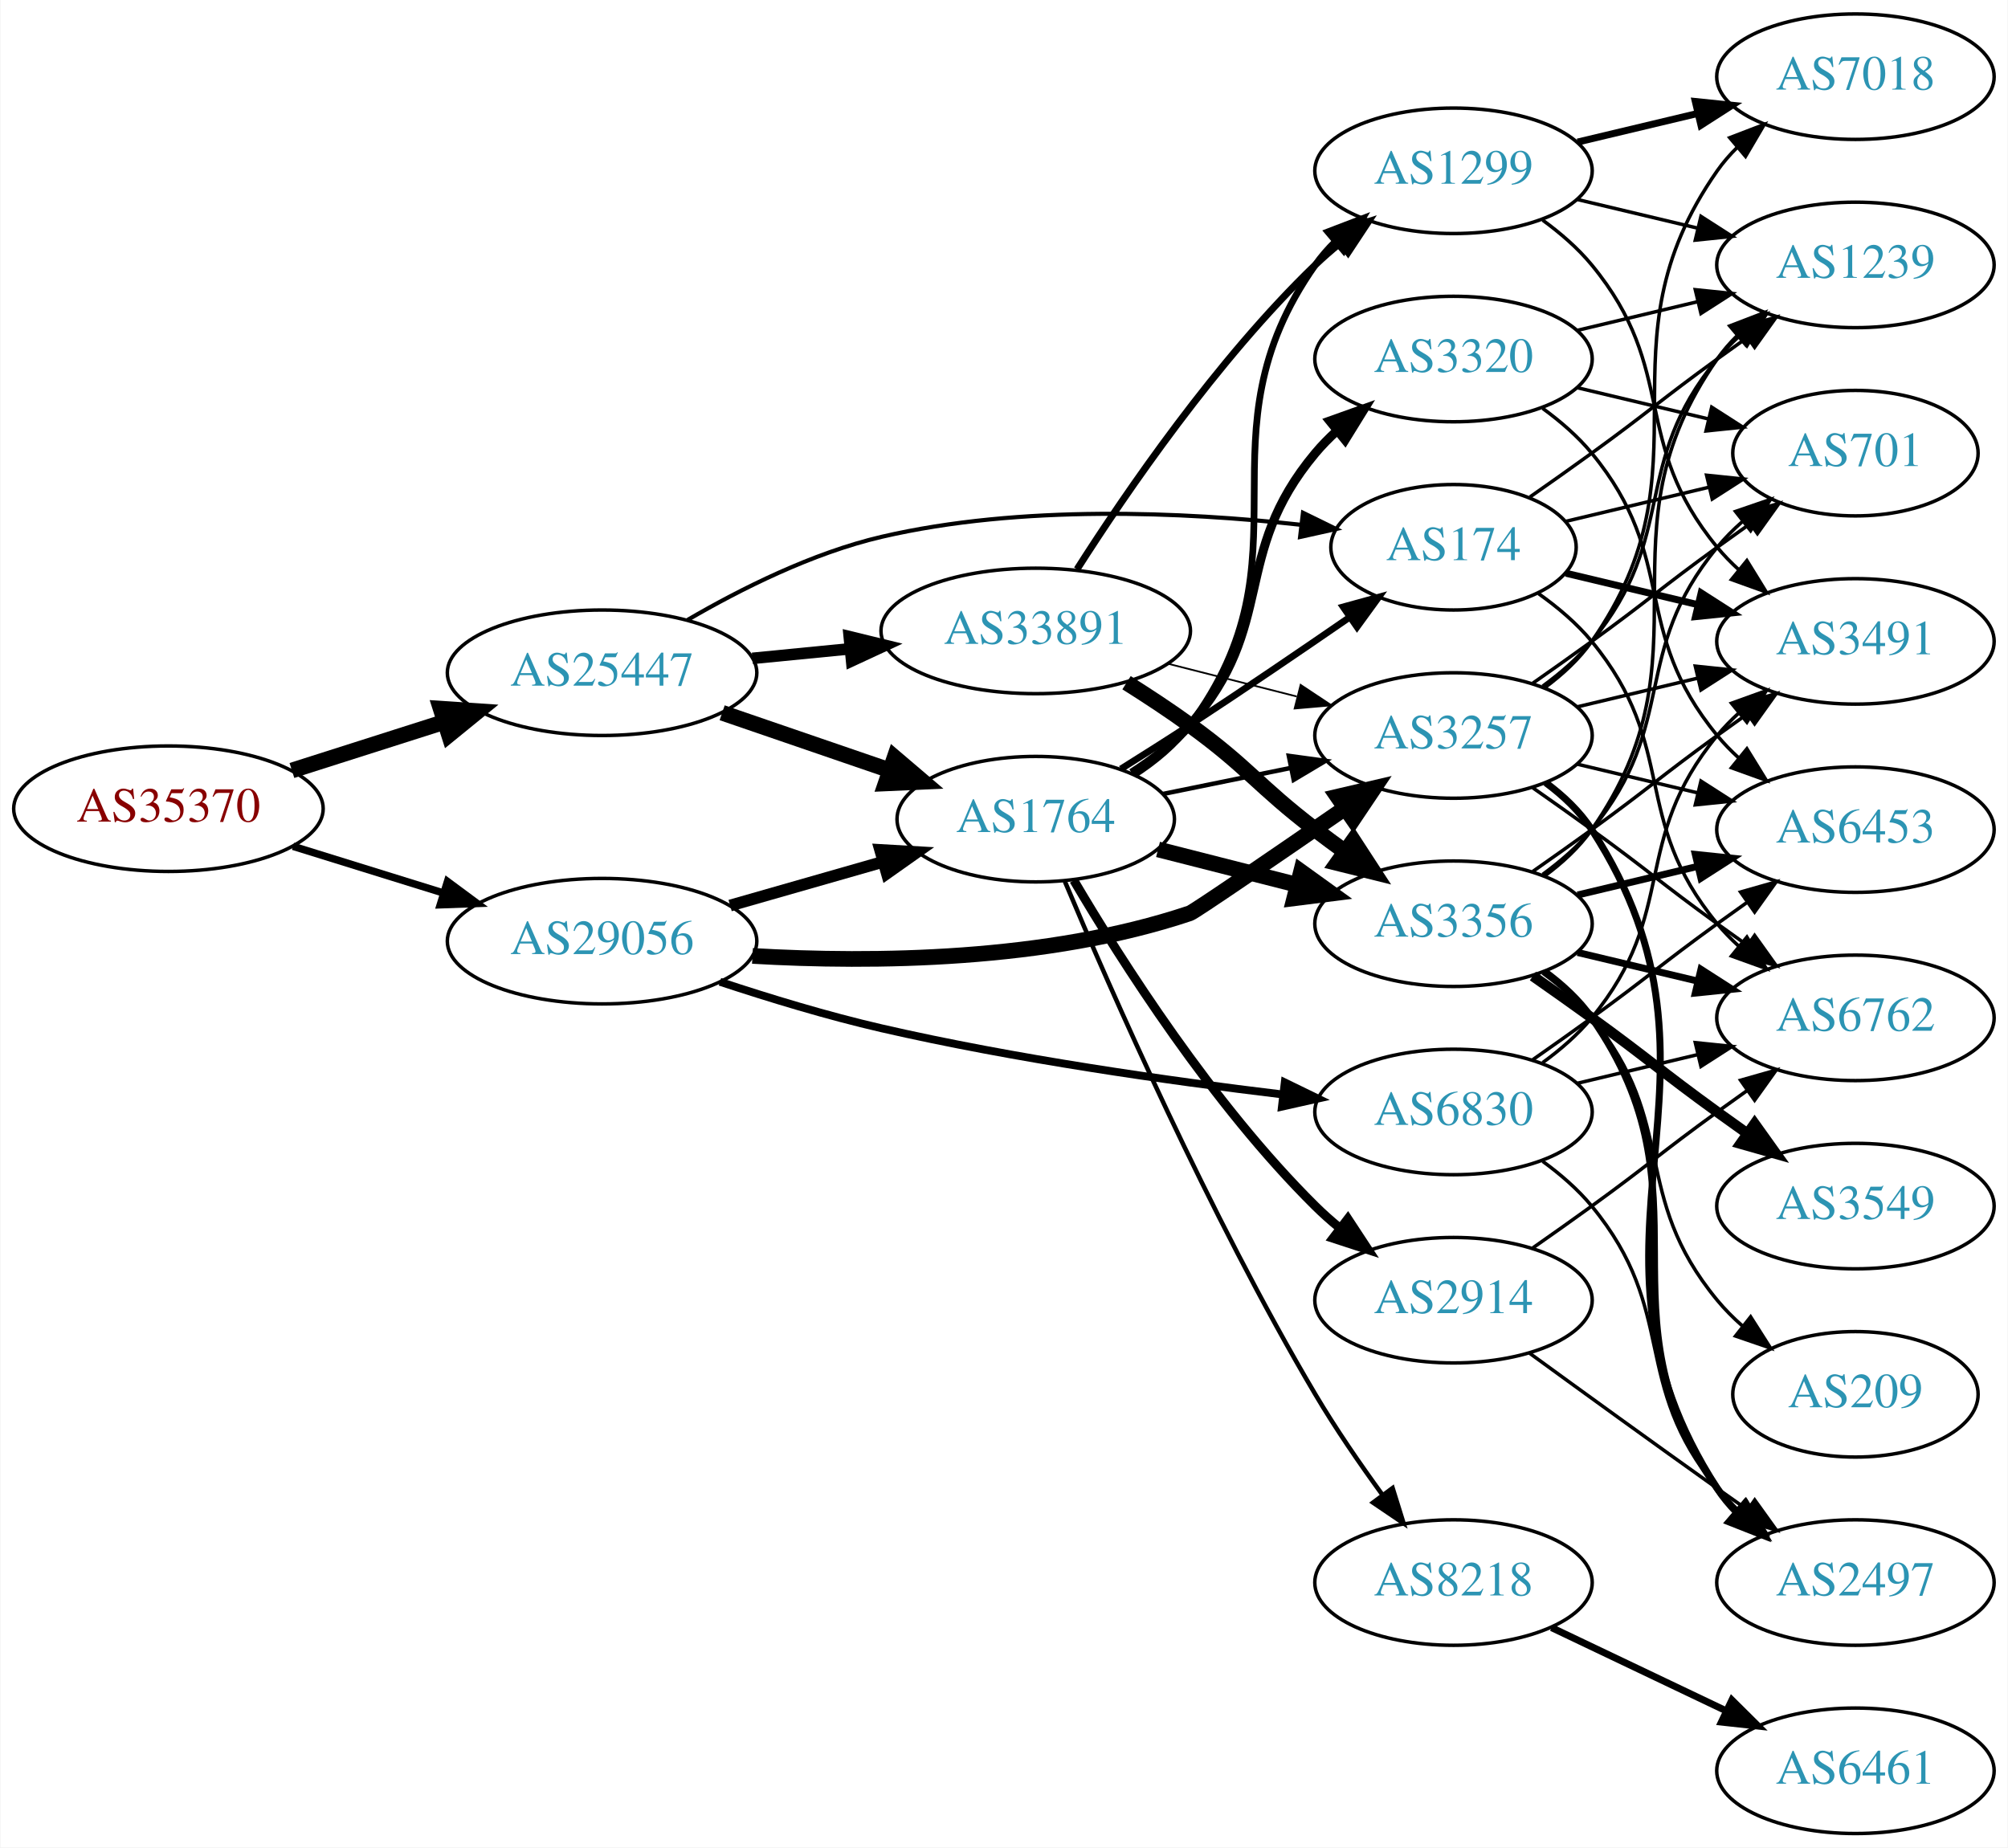
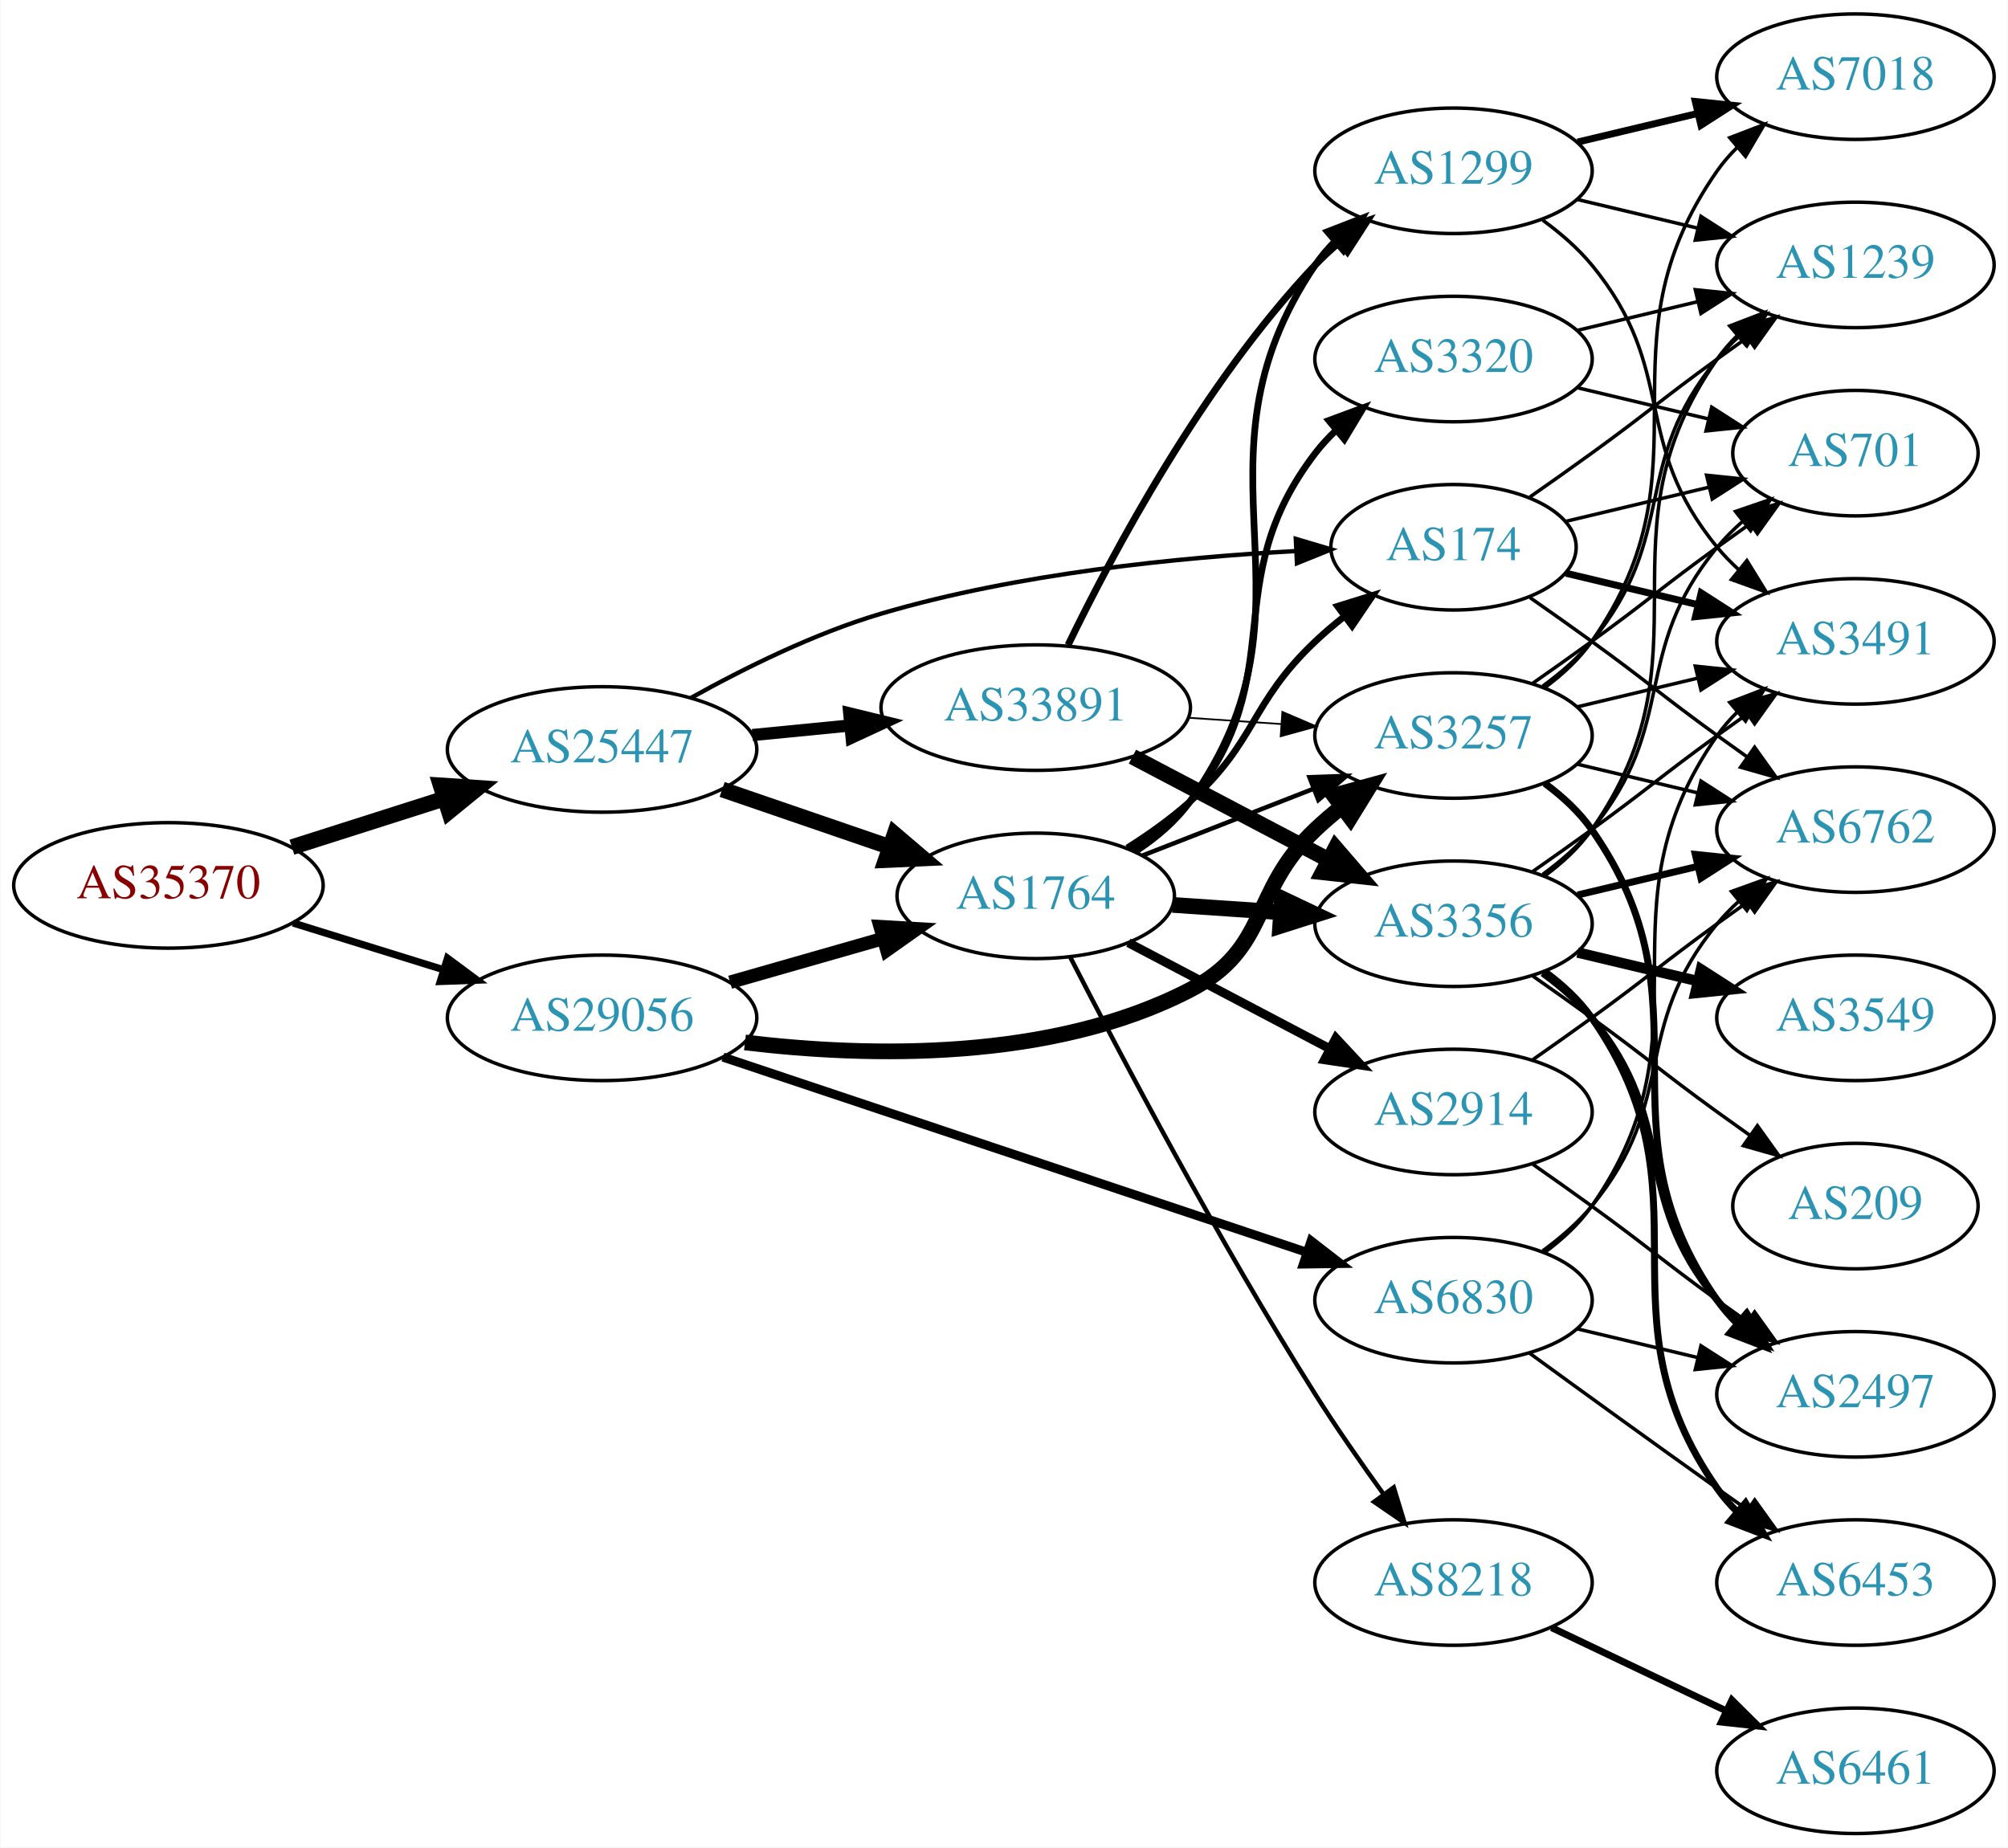
<svg xmlns="http://www.w3.org/2000/svg" xmlns:xlink="http://www.w3.org/1999/xlink" width="576pt" height="530pt" viewBox="0.00 0.00 575.76 530.00">
  <g id="graph0" class="graph" transform="scale(1 1) rotate(0) translate(4 526)">
    <polygon fill="white" stroke="none" points="-4,4 -4,-526 571.762,-526 571.762,4 -4,4" />
    <g id="node1" class="node">
      <g id="a_node1">
        <a xlink:href="/asn/35370" xlink:title="AS35370 ~ AINET-AS [AT]">
-           <ellipse fill="#ffffff" stroke="black" cx="44.196" cy="-294" rx="44.393" ry="18" />
-           <text text-anchor="middle" x="44.196" y="-290.3" font-family="Times,serif" font-size="14.00" fill="#880000">AS35370</text>
+           <ellipse fill="#ffffff" stroke="black" cx="44.196" cy="-272" rx="44.393" ry="18" />
+           <text text-anchor="middle" x="44.196" y="-268.3" font-family="Times,serif" font-size="14.00" fill="#880000">AS35370</text>
        </a>
      </g>
    </g>
    <g id="node2" class="node">
      <g id="a_node2">
        <a xlink:href="/asn/25447" xlink:title="AS25447 ~ Hackl-Str. 1, Object 2 [AT]">
-           <ellipse fill="#ffffff" stroke="black" cx="168.588" cy="-333" rx="44.393" ry="18" />
-           <text text-anchor="middle" x="168.588" y="-329.3" font-family="Times,serif" font-size="14.00" fill="#2c94b3">AS25447</text>
+           <ellipse fill="#ffffff" stroke="black" cx="168.588" cy="-311" rx="44.393" ry="18" />
+           <text text-anchor="middle" x="168.588" y="-307.3" font-family="Times,serif" font-size="14.00" fill="#2c94b3">AS25447</text>
        </a>
      </g>
    </g>
    <g id="edge1" class="edge">
-       <path fill="none" stroke="black" stroke-width="4.5" d="M79.615,-304.967C93.172,-309.288 108.914,-314.304 123.302,-318.888" />
-       <polygon fill="black" stroke="black" stroke-width="4.5" points="122.28,-322.695 133.004,-321.98 124.671,-315.192 122.28,-322.695" />
+       <path fill="none" stroke="black" stroke-width="4.5" d="M79.615,-282.967C93.172,-287.288 108.914,-292.304 123.302,-296.888" />
+       <polygon fill="black" stroke="black" stroke-width="4.5" points="122.28,-300.695 133.004,-299.98 124.671,-293.192 122.28,-300.695" />
    </g>
    <g id="node3" class="node">
      <g id="a_node3">
        <a xlink:href="/asn/29056" xlink:title="AS29056 ~ Citycom Telekommunikation GmbH [AT]">
-           <ellipse fill="#ffffff" stroke="black" cx="168.588" cy="-256" rx="44.393" ry="18" />
-           <text text-anchor="middle" x="168.588" y="-252.3" font-family="Times,serif" font-size="14.00" fill="#2c94b3">AS29056</text>
+           <ellipse fill="#ffffff" stroke="black" cx="168.588" cy="-234" rx="44.393" ry="18" />
+           <text text-anchor="middle" x="168.588" y="-230.3" font-family="Times,serif" font-size="14.00" fill="#2c94b3">AS29056</text>
        </a>
      </g>
    </g>
    <g id="edge2" class="edge">
-       <path fill="none" stroke="black" stroke-width="2.132" d="M79.941,-283.212C93.378,-279.041 108.921,-274.215 123.154,-269.796" />
-       <polygon fill="black" stroke="black" stroke-width="2.132" points="124.244,-273.122 132.756,-266.815 122.168,-266.437 124.244,-273.122" />
+       <path fill="none" stroke="black" stroke-width="2.068" d="M79.941,-261.212C93.378,-257.041 108.921,-252.215 123.154,-247.796" />
+       <polygon fill="black" stroke="black" stroke-width="2.068" points="124.244,-251.122 132.756,-244.815 122.168,-244.437 124.244,-251.122" />
    </g>
    <g id="node4" class="node">
      <g id="a_node4">
        <a xlink:href="/asn/1764" xlink:title="AS1764 ~ NEXTLAYER-AS [AT]">
-           <ellipse fill="#ffffff" stroke="black" cx="292.98" cy="-291" rx="39.794" ry="18" />
-           <text text-anchor="middle" x="292.98" y="-287.3" font-family="Times,serif" font-size="14.00" fill="#2c94b3">AS1764</text>
+           <ellipse fill="#ffffff" stroke="black" cx="292.98" cy="-269" rx="39.794" ry="18" />
+           <text text-anchor="middle" x="292.98" y="-265.3" font-family="Times,serif" font-size="14.00" fill="#2c94b3">AS1764</text>
        </a>
      </g>
    </g>
    <g id="edge3" class="edge">
-       <path fill="none" stroke="black" stroke-width="4.5" d="M203.032,-321.523C217.78,-316.463 235.255,-310.466 250.795,-305.133" />
-       <polygon fill="black" stroke="black" stroke-width="4.5" points="252.499,-308.711 260.68,-301.741 249.943,-301.263 252.499,-308.711" />
+       <path fill="none" stroke="black" stroke-width="4.5" d="M203.032,-299.523C217.78,-294.463 235.255,-288.466 250.795,-283.133" />
+       <polygon fill="black" stroke="black" stroke-width="4.5" points="252.499,-286.711 260.68,-279.741 249.943,-279.263 252.499,-286.711" />
    </g>
    <g id="node5" class="node">
      <g id="a_node5">
        <a xlink:href="/asn/174" xlink:title="AS174 ~ Cogent Communications [US]">
          <ellipse fill="#ffffff" stroke="black" cx="412.823" cy="-369" rx="35.194" ry="18" />
          <text text-anchor="middle" x="412.823" y="-365.3" font-family="Times,serif" font-size="14.00" fill="#2c94b3">AS174</text>
        </a>
      </g>
    </g>
    <g id="edge4" class="edge">
-       <path fill="none" stroke="black" stroke-width="1.184" d="M193.118,-348.156C208.331,-357.031 228.932,-367.377 248.784,-372 288.716,-381.299 335.647,-379.116 368.878,-375.467" />
-       <polygon fill="black" stroke="black" stroke-width="1.184" points="369.643,-378.901 379.159,-374.243 368.816,-371.95 369.643,-378.901" />
+       <path fill="none" stroke="black" stroke-width="1.25" d="M194.021,-325.752C209.241,-334.241 229.527,-344.32 248.784,-350 287.876,-361.529 334.176,-366.107 367.429,-367.901" />
+       <polygon fill="black" stroke="black" stroke-width="1.25" points="367.586,-371.413 377.741,-368.391 367.919,-364.42 367.586,-371.413" />
    </g>
    <g id="node6" class="node">
      <g id="a_node6">
        <a xlink:href="/asn/33891" xlink:title="AS33891 ~ CORE-BACKBONE GMBH GLOBAL NETWORK [DE]">
-           <ellipse fill="#ffffff" stroke="black" cx="292.98" cy="-345" rx="44.393" ry="18" />
-           <text text-anchor="middle" x="292.98" y="-341.3" font-family="Times,serif" font-size="14.00" fill="#2c94b3">AS33891</text>
+           <ellipse fill="#ffffff" stroke="black" cx="292.98" cy="-323" rx="44.393" ry="18" />
+           <text text-anchor="middle" x="292.98" y="-319.3" font-family="Times,serif" font-size="14.00" fill="#2c94b3">AS33891</text>
        </a>
      </g>
    </g>
    <g id="edge5" class="edge">
-       <path fill="none" stroke="black" stroke-width="3.316" d="M211.709,-337.13C220.748,-338.016 230.403,-338.963 239.772,-339.881" />
-       <polygon fill="black" stroke="black" stroke-width="3.316" points="239.488,-343.37 249.782,-340.863 240.172,-336.404 239.488,-343.37" />
-     </g>
-     <g id="edge44" class="edge">
-       <path fill="none" stroke="black" stroke-width="3.375" d="M205.318,-266.218C219.077,-270.152 234.926,-274.684 249.278,-278.788" />
-       <polygon fill="black" stroke="black" stroke-width="3.375" points="248.353,-282.164 258.93,-281.549 250.278,-275.434 248.353,-282.164" />
+       <path fill="none" stroke="black" stroke-width="3.5" d="M211.709,-315.13C220.748,-316.016 230.403,-316.963 239.772,-317.881" />
+       <polygon fill="black" stroke="black" stroke-width="3.5" points="239.488,-321.37 249.782,-318.863 240.172,-314.404 239.488,-321.37" />
+     </g>
+     <g id="edge43" class="edge">
+       <path fill="none" stroke="black" stroke-width="3.857" d="M205.318,-244.218C219.077,-248.152 234.926,-252.684 249.278,-256.788" />
+       <polygon fill="black" stroke="black" stroke-width="3.857" points="248.353,-260.164 258.93,-259.549 250.278,-253.434 248.353,-260.164" />
    </g>
    <g id="node12" class="node">
      <g id="a_node12">
        <a xlink:href="/asn/3257" xlink:title="AS3257 ~ GTT [DE]">
          <ellipse fill="#ffffff" stroke="black" cx="412.823" cy="-315" rx="39.794" ry="18" />
          <text text-anchor="middle" x="412.823" y="-311.3" font-family="Times,serif" font-size="14.00" fill="#2c94b3">AS3257</text>
        </a>
      </g>
    </g>
-     <g id="edge45" class="edge">
-       <path fill="none" stroke="black" stroke-width="4.5" d="M211.729,-251.772C246.342,-249.759 296.165,-250.248 337.176,-264 338.503,-264.445 361.521,-280.224 381.649,-294.113" />
-       <polygon fill="black" stroke="black" stroke-width="4.5" points="379.561,-297.456 390.027,-299.9 384.036,-290.977 379.561,-297.456" />
+     <g id="edge42" class="edge">
+       <path fill="none" stroke="black" stroke-width="4.5" d="M209.572,-226.944C245.119,-222.678 297.46,-221.463 337.176,-242 360.237,-253.924 354.328,-270.147 373.176,-288 375.553,-290.251 378.131,-292.458 380.789,-294.58" />
+       <polygon fill="black" stroke="black" stroke-width="4.5" points="378.518,-297.799 388.881,-300.647 383.242,-291.498 378.518,-297.799" />
    </g>
    <g id="node23" class="node">
      <g id="a_node23">
        <a xlink:href="/asn/6830" xlink:title="AS6830 ~ LGI-UPC [AT]">
-           <ellipse fill="#ffffff" stroke="black" cx="412.823" cy="-207" rx="39.794" ry="18" />
-           <text text-anchor="middle" x="412.823" y="-203.3" font-family="Times,serif" font-size="14.00" fill="#2c94b3">AS6830</text>
-         </a>
-       </g>
-     </g>
-     <g id="edge46" class="edge">
-       <path fill="none" stroke="black" stroke-width="2.25" d="M202.402,-244.348C216.532,-239.669 233.328,-234.553 248.784,-231 287.028,-222.208 331.092,-215.948 363.761,-212.03" />
-       <polygon fill="black" stroke="black" stroke-width="2.25" points="364.42,-215.477 373.946,-210.841 363.608,-208.525 364.42,-215.477" />
-     </g>
-     <g id="edge6" class="edge">
-       <path fill="none" stroke="black" stroke-width="1.929" d="M317.405,-305.4C323.847,-309.426 330.81,-313.838 337.176,-318 352.371,-327.934 369.074,-339.302 382.82,-348.781" />
-       <polygon fill="black" stroke="black" stroke-width="1.929" points="381.165,-351.892 391.38,-354.702 385.147,-346.135 381.165,-351.892" />
+           <ellipse fill="#ffffff" stroke="black" cx="412.823" cy="-153" rx="39.794" ry="18" />
+           <text text-anchor="middle" x="412.823" y="-149.3" font-family="Times,serif" font-size="14.00" fill="#2c94b3">AS6830</text>
+         </a>
+       </g>
+     </g>
+     <g id="edge44" class="edge">
+       <path fill="none" stroke="black" stroke-width="2.571" d="M203.27,-222.737C247.083,-208.087 323.582,-182.507 370.751,-166.734" />
+       <polygon fill="black" stroke="black" stroke-width="2.571" points="371.975,-170.015 380.349,-163.524 369.755,-163.376 371.975,-170.015" />
+     </g>
+     <g id="edge9" class="edge">
+       <path fill="none" stroke="black" stroke-width="1.929" d="M319.249,-282.741C325.416,-286.636 331.786,-291.149 337.176,-296 356.475,-313.365 354.328,-324.147 373.176,-342 375.75,-344.438 378.559,-346.824 381.45,-349.105" />
+       <polygon fill="black" stroke="black" stroke-width="1.929" points="379.572,-352.069 389.688,-355.216 383.742,-346.447 379.572,-352.069" />
    </g>
    <g id="node7" class="node">
      <g id="a_node7">
+         <a xlink:href="/asn/3320" xlink:title="AS3320 ~ DTAG [DE]">
+           <ellipse fill="#ffffff" stroke="black" cx="412.823" cy="-423" rx="39.794" ry="18" />
+           <text text-anchor="middle" x="412.823" y="-419.3" font-family="Times,serif" font-size="14.00" fill="#2c94b3">AS3320</text>
+         </a>
+       </g>
+     </g>
+     <g id="edge6" class="edge">
+       <path fill="none" stroke="black" stroke-width="1.929" d="M320.859,-281.93C326.85,-285.792 332.734,-290.494 337.176,-296 366.837,-332.764 344.467,-358.489 373.176,-396 374.949,-398.315 376.976,-400.509 379.153,-402.571" />
+       <polygon fill="black" stroke="black" stroke-width="1.929" points="377.045,-405.37 386.98,-409.052 381.51,-399.978 377.045,-405.37" />
+     </g>
+     <g id="node8" class="node">
+       <g id="a_node8">
        <a xlink:href="/asn/1299" xlink:title="AS1299 ~ Telia Carrier [EU]">
          <ellipse fill="#ffffff" stroke="black" cx="412.823" cy="-477" rx="39.794" ry="18" />
          <text text-anchor="middle" x="412.823" y="-473.3" font-family="Times,serif" font-size="14.00" fill="#2c94b3">AS1299</text>
        </a>
      </g>
    </g>
    <g id="edge7" class="edge">
-       <path fill="none" stroke="black" stroke-width="1.929" d="M321.173,-303.686C327.155,-307.556 332.956,-312.322 337.176,-318 373.453,-366.804 338.161,-400.284 373.176,-450 374.855,-452.384 376.816,-454.627 378.946,-456.723" />
-       <polygon fill="black" stroke="black" stroke-width="1.929" points="376.79,-459.483 386.685,-463.269 381.31,-454.138 376.79,-459.483" />
-     </g>
-     <g id="node8" class="node">
-       <g id="a_node8">
-         <a xlink:href="/asn/3320" xlink:title="AS3320 ~ DTAG [DE]">
-           <ellipse fill="#ffffff" stroke="black" cx="412.823" cy="-423" rx="39.794" ry="18" />
-           <text text-anchor="middle" x="412.823" y="-419.3" font-family="Times,serif" font-size="14.00" fill="#2c94b3">AS3320</text>
-         </a>
-       </g>
-     </g>
-     <g id="edge8" class="edge">
-       <path fill="none" stroke="black" stroke-width="2.571" d="M320.526,-304.211C326.527,-308.064 332.499,-312.692 337.176,-318 362.418,-346.647 348.676,-366.717 373.176,-396 375.048,-398.236 377.146,-400.373 379.373,-402.395" />
-       <polygon fill="black" stroke="black" stroke-width="2.571" points="377.317,-405.233 387.292,-408.802 381.72,-399.791 377.317,-405.233" />
+       <path fill="none" stroke="black" stroke-width="1.929" d="M321.769,-281.87C327.586,-285.691 333.163,-290.389 337.176,-296 378.069,-353.171 333.76,-391.802 373.176,-450 374.812,-452.414 376.74,-454.679 378.848,-456.79" />
+       <polygon fill="black" stroke="black" stroke-width="1.929" points="376.669,-459.531 386.546,-463.365 381.215,-454.209 376.669,-459.531" />
    </g>
    <g id="node9" class="node">
      <g id="a_node9">
        <a xlink:href="/asn/3356" xlink:title="AS3356 ~ Level 3 Parent, LLC [US]">
          <ellipse fill="#ffffff" stroke="black" cx="412.823" cy="-261" rx="39.794" ry="18" />
          <text text-anchor="middle" x="412.823" y="-257.3" font-family="Times,serif" font-size="14.00" fill="#2c94b3">AS3356</text>
        </a>
      </g>
    </g>
-     <g id="edge9" class="edge">
-       <path fill="none" stroke="black" stroke-width="4.5" d="M328.065,-282.323C340.524,-279.151 354.796,-275.518 367.986,-272.16" />
-       <polygon fill="black" stroke="black" stroke-width="4.5" points="369.095,-275.941 377.815,-269.658 367.152,-268.309 369.095,-275.941" />
+     <g id="edge8" class="edge">
+       <path fill="none" stroke="black" stroke-width="4.5" d="M332.24,-266.403C342.12,-265.732 352.886,-265.001 363.216,-264.3" />
+       <polygon fill="black" stroke="black" stroke-width="4.5" points="363.641,-268.218 373.352,-263.612 363.108,-260.361 363.641,-268.218" />
    </g>
    <g id="node10" class="node">
      <g id="a_node10">
        <a xlink:href="/asn/2914" xlink:title="AS2914 ~ NTT America, Inc. [US]">
-           <ellipse fill="#ffffff" stroke="black" cx="412.823" cy="-153" rx="39.794" ry="18" />
-           <text text-anchor="middle" x="412.823" y="-149.3" font-family="Times,serif" font-size="14.00" fill="#2c94b3">AS2914</text>
+           <ellipse fill="#ffffff" stroke="black" cx="412.823" cy="-207" rx="39.794" ry="18" />
+           <text text-anchor="middle" x="412.823" y="-203.3" font-family="Times,serif" font-size="14.00" fill="#2c94b3">AS2914</text>
        </a>
      </g>
    </g>
    <g id="edge10" class="edge">
-       <path fill="none" stroke="black" stroke-width="2.571" d="M303.907,-273.449C317.539,-250.316 343.738,-209.148 373.176,-180 375.303,-177.894 377.61,-175.84 380.004,-173.864" />
-       <polygon fill="black" stroke="black" stroke-width="2.571" points="382.516,-176.348 388.333,-167.493 378.264,-170.788 382.516,-176.348" />
+       <path fill="none" stroke="black" stroke-width="2.571" d="M319.55,-255.547C336.46,-246.65 358.833,-234.879 377.314,-225.156" />
+       <polygon fill="black" stroke="black" stroke-width="2.571" points="379.083,-228.18 386.303,-220.427 375.823,-221.986 379.083,-228.18" />
    </g>
    <g id="node11" class="node">
      <g id="a_node11">
        <a xlink:href="/asn/8218" xlink:title="AS8218 ~ legacy Neotelecoms [FR]">
          <ellipse fill="#ffffff" stroke="black" cx="412.823" cy="-72" rx="39.794" ry="18" />
          <text text-anchor="middle" x="412.823" y="-68.3" font-family="Times,serif" font-size="14.00" fill="#2c94b3">AS8218</text>
        </a>
      </g>
    </g>
    <g id="edge11" class="edge">
-       <path fill="none" stroke="black" stroke-width="1.286" d="M301.336,-273.141C314.304,-242.297 342.755,-177.41 373.176,-126 378.96,-116.226 386.016,-105.977 392.508,-97.067" />
-       <polygon fill="black" stroke="black" stroke-width="1.286" points="395.351,-99.11 398.499,-88.994 389.729,-94.938 395.351,-99.11" />
+       <path fill="none" stroke="black" stroke-width="1.286" d="M302.86,-251.458C316.887,-224.113 345.437,-169.906 373.176,-126 379.243,-116.398 386.363,-106.19 392.828,-97.263" />
+       <polygon fill="black" stroke="black" stroke-width="1.286" points="395.68,-99.293 398.77,-89.159 390.035,-95.154 395.68,-99.293" />
    </g>
    <g id="edge12" class="edge">
-       <path fill="none" stroke="black" stroke-width="1.286" d="M329.337,-298.201C340.883,-300.552 353.875,-303.198 366.073,-305.683" />
-       <polygon fill="black" stroke="black" stroke-width="1.286" points="365.587,-309.155 376.084,-307.721 366.984,-302.296 365.587,-309.155" />
-     </g>
-     <g id="node14" class="node">
-       <g id="a_node14">
+       <path fill="none" stroke="black" stroke-width="1.286" d="M323.717,-280.608C338.511,-286.382 356.588,-293.439 372.51,-299.654" />
+       <polygon fill="black" stroke="black" stroke-width="1.286" points="371.508,-303.02 382.096,-303.396 374.053,-296.499 371.508,-303.02" />
+     </g>
+     <g id="node13" class="node">
+       <g id="a_node13">
        <a xlink:href="/asn/1239" xlink:title="AS1239 ~ Sprint [US]">
          <ellipse fill="#ffffff" stroke="black" cx="528.116" cy="-450" rx="39.794" ry="18" />
          <text text-anchor="middle" x="528.116" y="-446.3" font-family="Times,serif" font-size="14.00" fill="#2c94b3">AS1239</text>
        </a>
      </g>
    </g>
-     <g id="edge20" class="edge">
+     <g id="edge26" class="edge">
      <path fill="none" stroke="black" d="M434.773,-383.445C440.536,-387.471 446.768,-391.872 452.469,-396 468.669,-407.729 472.27,-411.271 488.469,-423 491.272,-425.029 494.204,-427.125 497.145,-429.21" />
      <polygon fill="black" stroke="black" points="495.167,-432.097 505.359,-434.991 499.196,-426.373 495.167,-432.097" />
    </g>
-     <g id="node15" class="node">
-       <g id="a_node15">
+     <g id="node14" class="node">
+       <g id="a_node14">
        <a xlink:href="/asn/701" xlink:title="AS701 ~ UUNET [US]">
          <ellipse fill="#ffffff" stroke="black" cx="528.116" cy="-396" rx="35.194" ry="18" />
          <text text-anchor="middle" x="528.116" y="-392.3" font-family="Times,serif" font-size="14.00" fill="#2c94b3">AS701</text>
        </a>
      </g>
    </g>
-     <g id="edge17" class="edge">
+     <g id="edge28" class="edge">
      <path fill="none" stroke="black" d="M445.081,-376.449C457.711,-379.459 472.465,-382.976 485.951,-386.19" />
      <polygon fill="black" stroke="black" points="485.421,-389.661 495.96,-388.575 487.044,-382.852 485.421,-389.661" />
    </g>
-     <g id="node17" class="node">
-       <g id="a_node17">
+     <g id="node16" class="node">
+       <g id="a_node16">
        <a xlink:href="/asn/3491" xlink:title="AS3491 ~ PCCW Global, Inc. [US]">
          <ellipse fill="#ffffff" stroke="black" cx="528.116" cy="-342" rx="39.794" ry="18" />
          <text text-anchor="middle" x="528.116" y="-338.3" font-family="Times,serif" font-size="14.00" fill="#2c94b3">AS3491</text>
        </a>
      </g>
    </g>
-     <g id="edge18" class="edge">
+     <g id="edge27" class="edge">
      <path fill="none" stroke="black" stroke-width="2" d="M445.081,-361.551C456.76,-358.767 470.256,-355.551 482.885,-352.541" />
      <polygon fill="black" stroke="black" stroke-width="2" points="483.861,-355.907 492.777,-350.184 482.238,-349.097 483.861,-355.907" />
    </g>
-     <g id="node18" class="node">
-       <g id="a_node18">
+     <g id="node19" class="node">
+       <g id="a_node19">
        <a xlink:href="/asn/6762" xlink:title="AS6762 ~ TELECOM ITALIA SPARKLE S.p.A. [IT]">
-           <ellipse fill="#ffffff" stroke="black" cx="528.116" cy="-234" rx="39.794" ry="18" />
-           <text text-anchor="middle" x="528.116" y="-230.3" font-family="Times,serif" font-size="14.00" fill="#2c94b3">AS6762</text>
-         </a>
-       </g>
-     </g>
-     <g id="edge19" class="edge">
-       <path fill="none" stroke="black" d="M437.196,-355.712C442.7,-351.809 448.199,-347.178 452.469,-342 477.534,-311.606 463.405,-291.394 488.469,-261 490.325,-258.75 492.412,-256.604 494.631,-254.576" />
-       <polygon fill="black" stroke="black" points="496.979,-257.177 502.535,-248.156 492.566,-251.744 496.979,-257.177" />
-     </g>
-     <g id="edge35" class="edge">
-       <path fill="none" stroke="black" stroke-width="2" d="M304.833,-362.691C318.873,-384.712 344.906,-422.74 373.176,-450 375.331,-452.077 377.658,-454.112 380.065,-456.074" />
-       <polygon fill="black" stroke="black" stroke-width="2" points="378.338,-459.158 388.419,-462.419 382.573,-453.583 378.338,-459.158" />
-     </g>
-     <g id="edge34" class="edge">
-       <path fill="none" stroke="black" stroke-width="4.5" d="M319.032,-330.146C325.079,-326.342 331.446,-322.149 337.176,-318 354.046,-305.785 356.625,-300.642 373.176,-288 375.927,-285.899 378.823,-283.756 381.741,-281.642" />
-       <polygon fill="black" stroke="black" stroke-width="4.5" points="384.06,-284.825 389.924,-275.818 379.493,-278.409 384.06,-284.825" />
-     </g>
-     <g id="edge36" class="edge">
-       <path fill="none" stroke="black" stroke-width="0.5" d="M330.943,-335.59C342.65,-332.61 355.706,-329.286 367.855,-326.193" />
-       <polygon fill="black" stroke="black" stroke-width="0.5" points="368.969,-329.521 377.796,-323.662 367.242,-322.738 368.969,-329.521" />
-     </g>
-     <g id="edge23" class="edge">
+           <ellipse fill="#ffffff" stroke="black" cx="528.116" cy="-288" rx="39.794" ry="18" />
+           <text text-anchor="middle" x="528.116" y="-284.3" font-family="Times,serif" font-size="14.00" fill="#2c94b3">AS6762</text>
+         </a>
+       </g>
+     </g>
+     <g id="edge29" class="edge">
+       <path fill="none" stroke="black" d="M434.773,-354.555C440.536,-350.529 446.768,-346.128 452.469,-342 468.669,-330.271 472.27,-326.729 488.469,-315 491.272,-312.971 494.204,-310.875 497.145,-308.79" />
+       <polygon fill="black" stroke="black" points="499.196,-311.627 505.359,-303.009 495.167,-305.903 499.196,-311.627" />
+     </g>
+     <g id="edge31" class="edge">
+       <path fill="none" stroke="black" stroke-width="2" d="M302.263,-340.964C314.906,-367.07 340.979,-416.075 373.176,-450 375.237,-452.171 377.496,-454.272 379.857,-456.279" />
+       <polygon fill="black" stroke="black" stroke-width="2" points="378.084,-459.334 388.128,-462.708 382.38,-453.808 378.084,-459.334" />
+     </g>
+     <g id="edge32" class="edge">
+       <path fill="none" stroke="black" stroke-width="4.5" d="M320.721,-308.931C337.375,-300.169 358.977,-288.803 376.966,-279.339" />
+       <polygon fill="black" stroke="black" stroke-width="4.5" points="378.982,-282.728 385.998,-274.587 375.315,-275.759 378.982,-282.728" />
+     </g>
+     <g id="edge33" class="edge">
+       <path fill="none" stroke="black" stroke-width="0.5" d="M336.858,-320.089C345.466,-319.505 354.569,-318.887 363.353,-318.291" />
+       <polygon fill="black" stroke="black" stroke-width="0.5" points="363.727,-321.773 373.467,-317.604 363.253,-314.789 363.727,-321.773" />
+     </g>
+     <g id="edge13" class="edge">
+       <path fill="none" stroke="black" d="M448.43,-431.248C459.301,-433.838 471.456,-436.735 482.898,-439.462" />
+       <polygon fill="black" stroke="black" points="482.182,-442.889 492.721,-441.803 483.804,-436.08 482.182,-442.889" />
+     </g>
+     <g id="edge14" class="edge">
+       <path fill="none" stroke="black" d="M448.43,-414.752C460.225,-411.942 473.529,-408.771 485.797,-405.847" />
+       <polygon fill="black" stroke="black" points="486.886,-409.186 495.802,-403.463 485.263,-402.376 486.886,-409.186" />
+     </g>
+     <g id="edge16" class="edge">
      <path fill="none" stroke="black" d="M448.43,-468.752C459.301,-466.162 471.456,-463.265 482.898,-460.538" />
      <polygon fill="black" stroke="black" points="483.804,-463.92 492.721,-458.197 482.182,-457.111 483.804,-463.92" />
    </g>
-     <g id="edge22" class="edge">
-       <path fill="none" stroke="black" d="M438.404,-462.844C443.498,-459.128 448.512,-454.799 452.469,-450 477.534,-419.606 463.405,-399.394 488.469,-369 490.325,-366.75 492.412,-364.604 494.631,-362.576" />
-       <polygon fill="black" stroke="black" points="496.979,-365.177 502.535,-356.156 492.566,-359.744 496.979,-365.177" />
-     </g>
-     <g id="node19" class="node">
-       <g id="a_node19">
+     <g id="node15" class="node">
+       <g id="a_node15">
        <a xlink:href="/asn/7018" xlink:title="AS7018 ~ AT&amp;T Services, Inc. [US]">
          <ellipse fill="#ffffff" stroke="black" cx="528.116" cy="-504" rx="39.794" ry="18" />
          <text text-anchor="middle" x="528.116" y="-500.3" font-family="Times,serif" font-size="14.00" fill="#2c94b3">AS7018</text>
        </a>
      </g>
    </g>
-     <g id="edge21" class="edge">
+     <g id="edge15" class="edge">
      <path fill="none" stroke="black" stroke-width="2" d="M448.43,-485.248C459.301,-487.838 471.456,-490.735 482.898,-493.462" />
      <polygon fill="black" stroke="black" stroke-width="2" points="482.182,-496.889 492.721,-495.803 483.804,-490.08 482.182,-496.889" />
    </g>
-     <g id="node13" class="node">
-       <g id="a_node13">
-         <a xlink:href="/asn/6453" xlink:title="AS6453 ~ TATA COMMUNICATIONS (AMERICA) INC [US]">
-           <ellipse fill="#ffffff" stroke="black" cx="528.116" cy="-288" rx="39.794" ry="18" />
-           <text text-anchor="middle" x="528.116" y="-284.3" font-family="Times,serif" font-size="14.00" fill="#2c94b3">AS6453</text>
-         </a>
-       </g>
-     </g>
-     <g id="edge13" class="edge">
-       <path fill="none" stroke="black" d="M438.404,-408.844C443.498,-405.128 448.512,-400.799 452.469,-396 477.534,-365.606 463.405,-345.394 488.469,-315 490.325,-312.75 492.412,-310.604 494.631,-308.576" />
-       <polygon fill="black" stroke="black" points="496.979,-311.177 502.535,-302.156 492.566,-305.744 496.979,-311.177" />
-     </g>
-     <g id="edge14" class="edge">
-       <path fill="none" stroke="black" d="M448.43,-431.248C459.301,-433.838 471.456,-436.735 482.898,-439.462" />
-       <polygon fill="black" stroke="black" points="482.182,-442.889 492.721,-441.803 483.804,-436.08 482.182,-442.889" />
-     </g>
-     <g id="edge15" class="edge">
-       <path fill="none" stroke="black" d="M448.43,-414.752C460.225,-411.942 473.529,-408.771 485.797,-405.847" />
-       <polygon fill="black" stroke="black" points="486.886,-409.186 495.802,-403.463 485.263,-402.376 486.886,-409.186" />
-     </g>
-     <g id="edge29" class="edge">
+     <g id="edge17" class="edge">
+       <path fill="none" stroke="black" d="M438.404,-462.844C443.498,-459.128 448.512,-454.799 452.469,-450 477.534,-419.606 463.405,-399.394 488.469,-369 490.325,-366.75 492.412,-364.604 494.631,-362.576" />
+       <polygon fill="black" stroke="black" points="496.979,-365.177 502.535,-356.156 492.566,-359.744 496.979,-365.177" />
+     </g>
+     <g id="edge23" class="edge">
+       <path fill="none" stroke="black" d="M438.982,-274.716C444.047,-278.455 448.902,-282.904 452.469,-288 488.083,-338.869 452.856,-372.131 488.469,-423 490.142,-425.389 492.097,-427.635 494.224,-429.733" />
+       <polygon fill="black" stroke="black" points="492.064,-432.49 501.957,-436.284 496.589,-427.149 492.064,-432.49" />
+     </g>
+     <g id="edge24" class="edge">
+       <path fill="none" stroke="black" d="M438.404,-275.156C443.498,-278.872 448.512,-283.201 452.469,-288 477.534,-318.394 463.405,-338.606 488.469,-369 490.604,-371.589 493.047,-374.041 495.643,-376.334" />
+       <polygon fill="black" stroke="black" points="493.721,-379.275 503.743,-382.712 498.052,-373.775 493.721,-379.275" />
+     </g>
+     <g id="edge22" class="edge">
+       <path fill="none" stroke="black" d="M435.58,-276.009C441.114,-279.879 447.033,-284.064 452.469,-288 468.669,-299.729 472.27,-303.271 488.469,-315 491.272,-317.029 494.204,-319.125 497.145,-321.21" />
+       <polygon fill="black" stroke="black" points="495.167,-324.097 505.359,-326.991 499.196,-318.373 495.167,-324.097" />
+     </g>
+     <g id="node17" class="node">
+       <g id="a_node17">
+         <a xlink:href="/asn/3549" xlink:title="AS3549 ~ Level 3 Parent, LLC [US]">
+           <ellipse fill="#ffffff" stroke="black" cx="528.116" cy="-234" rx="39.794" ry="18" />
+           <text text-anchor="middle" x="528.116" y="-230.3" font-family="Times,serif" font-size="14.00" fill="#2c94b3">AS3549</text>
+         </a>
+       </g>
+     </g>
+     <g id="edge18" class="edge">
+       <path fill="none" stroke="black" stroke-width="3" d="M448.43,-252.752C459.301,-250.162 471.456,-247.265 482.898,-244.538" />
+       <polygon fill="black" stroke="black" stroke-width="3" points="483.804,-247.92 492.721,-242.197 482.182,-241.111 483.804,-247.92" />
+     </g>
+     <g id="node18" class="node">
+       <g id="a_node18">
+         <a xlink:href="/asn/2497" xlink:title="AS2497 ~ Internet Initiative Japan Inc. [JP]">
+           <ellipse fill="#ffffff" stroke="black" cx="528.116" cy="-126" rx="39.794" ry="18" />
+           <text text-anchor="middle" x="528.116" y="-122.3" font-family="Times,serif" font-size="14.00" fill="#2c94b3">AS2497</text>
+         </a>
+       </g>
+     </g>
+     <g id="edge19" class="edge">
+       <path fill="none" stroke="black" stroke-width="2" d="M438.404,-246.844C443.498,-243.128 448.512,-238.799 452.469,-234 477.534,-203.606 463.405,-183.394 488.469,-153 490.325,-150.75 492.412,-148.604 494.631,-146.576" />
+       <polygon fill="black" stroke="black" stroke-width="2" points="496.979,-149.177 502.535,-140.156 492.566,-143.744 496.979,-149.177" />
+     </g>
+     <g id="edge20" class="edge">
      <path fill="none" stroke="black" stroke-width="2" d="M448.43,-269.248C459.301,-271.838 471.456,-274.735 482.898,-277.462" />
      <polygon fill="black" stroke="black" stroke-width="2" points="482.182,-280.889 492.721,-279.803 483.804,-274.08 482.182,-280.889" />
    </g>
-     <g id="edge27" class="edge">
-       <path fill="none" stroke="black" d="M438.982,-274.716C444.047,-278.455 448.902,-282.904 452.469,-288 488.083,-338.869 452.856,-372.131 488.469,-423 490.142,-425.389 492.097,-427.635 494.224,-429.733" />
-       <polygon fill="black" stroke="black" points="492.064,-432.49 501.957,-436.284 496.589,-427.149 492.064,-432.49" />
-     </g>
-     <g id="edge30" class="edge">
-       <path fill="none" stroke="black" d="M438.404,-275.156C443.498,-278.872 448.512,-283.201 452.469,-288 477.534,-318.394 463.405,-338.606 488.469,-369 490.604,-371.589 493.047,-374.041 495.643,-376.334" />
-       <polygon fill="black" stroke="black" points="493.721,-379.275 503.743,-382.712 498.052,-373.775 493.721,-379.275" />
-     </g>
-     <g id="edge31" class="edge">
-       <path fill="none" stroke="black" d="M435.58,-276.009C441.114,-279.879 447.033,-284.064 452.469,-288 468.669,-299.729 472.27,-303.271 488.469,-315 491.272,-317.029 494.204,-319.125 497.145,-321.21" />
-       <polygon fill="black" stroke="black" points="495.167,-324.097 505.359,-326.991 499.196,-318.373 495.167,-324.097" />
-     </g>
-     <g id="edge25" class="edge">
-       <path fill="none" stroke="black" stroke-width="2" d="M448.43,-252.752C459.301,-250.162 471.456,-247.265 482.898,-244.538" />
-       <polygon fill="black" stroke="black" stroke-width="2" points="483.804,-247.92 492.721,-242.197 482.182,-241.111 483.804,-247.92" />
-     </g>
    <g id="node20" class="node">
      <g id="a_node20">
-         <a xlink:href="/asn/3549" xlink:title="AS3549 ~ Level 3 Parent, LLC [US]">
-           <ellipse fill="#ffffff" stroke="black" cx="528.116" cy="-180" rx="39.794" ry="18" />
-           <text text-anchor="middle" x="528.116" y="-176.3" font-family="Times,serif" font-size="14.00" fill="#2c94b3">AS3549</text>
-         </a>
-       </g>
-     </g>
-     <g id="edge24" class="edge">
-       <path fill="none" stroke="black" stroke-width="3" d="M435.58,-245.991C441.114,-242.121 447.033,-237.936 452.469,-234 468.669,-222.271 472.27,-218.729 488.469,-207 491.272,-204.971 494.204,-202.875 497.145,-200.79" />
-       <polygon fill="black" stroke="black" stroke-width="3" points="499.196,-203.627 505.359,-195.009 495.167,-197.903 499.196,-203.627" />
+         <a xlink:href="/asn/6453" xlink:title="AS6453 ~ TATA COMMUNICATIONS (AMERICA) INC [US]">
+           <ellipse fill="#ffffff" stroke="black" cx="528.116" cy="-72" rx="39.794" ry="18" />
+           <text text-anchor="middle" x="528.116" y="-68.3" font-family="Times,serif" font-size="14.00" fill="#2c94b3">AS6453</text>
+         </a>
+       </g>
+     </g>
+     <g id="edge21" class="edge">
+       <path fill="none" stroke="black" stroke-width="2" d="M438.982,-247.284C444.047,-243.545 448.902,-239.096 452.469,-234 488.083,-183.131 452.856,-149.869 488.469,-99 490.142,-96.611 492.097,-94.365 494.224,-92.267" />
+       <polygon fill="black" stroke="black" stroke-width="2" points="496.589,-94.851 501.957,-85.716 492.064,-89.51 496.589,-94.851" />
    </g>
    <g id="node21" class="node">
      <g id="a_node21">
-         <a xlink:href="/asn/2497" xlink:title="AS2497 ~ Internet Initiative Japan Inc. [JP]">
-           <ellipse fill="#ffffff" stroke="black" cx="528.116" cy="-72" rx="39.794" ry="18" />
-           <text text-anchor="middle" x="528.116" y="-68.3" font-family="Times,serif" font-size="14.00" fill="#2c94b3">AS2497</text>
-         </a>
-       </g>
-     </g>
-     <g id="edge26" class="edge">
-       <path fill="none" stroke="black" stroke-width="2" d="M438.982,-247.284C444.047,-243.545 448.902,-239.096 452.469,-234 488.083,-183.131 452.856,-149.869 488.469,-99 490.142,-96.611 492.097,-94.365 494.224,-92.267" />
-       <polygon fill="black" stroke="black" stroke-width="2" points="496.589,-94.851 501.957,-85.716 492.064,-89.51 496.589,-94.851" />
+         <a xlink:href="/asn/209" xlink:title="AS209 ~ CenturyLink Communications, LLC [US]">
+           <ellipse fill="#ffffff" stroke="black" cx="528.116" cy="-180" rx="35.194" ry="18" />
+           <text text-anchor="middle" x="528.116" y="-176.3" font-family="Times,serif" font-size="14.00" fill="#2c94b3">AS209</text>
+         </a>
+       </g>
+     </g>
+     <g id="edge25" class="edge">
+       <path fill="none" stroke="black" d="M435.58,-245.991C441.114,-242.121 447.033,-237.936 452.469,-234 468.669,-222.271 472.27,-218.729 488.469,-207 491.498,-204.807 494.677,-202.537 497.856,-200.287" />
+       <polygon fill="black" stroke="black" points="499.998,-203.059 506.166,-194.445 495.972,-197.333 499.998,-203.059" />
+     </g>
+     <g id="edge35" class="edge">
+       <path fill="none" stroke="black" d="M435.58,-191.991C441.114,-188.121 447.033,-183.936 452.469,-180 468.669,-168.271 472.27,-164.729 488.469,-153 491.272,-150.971 494.204,-148.875 497.145,-146.79" />
+       <polygon fill="black" stroke="black" points="499.196,-149.627 505.359,-141.009 495.167,-143.903 499.196,-149.627" />
+     </g>
+     <g id="edge34" class="edge">
+       <path fill="none" stroke="black" d="M435.58,-222.009C441.114,-225.879 447.033,-230.064 452.469,-234 468.669,-245.729 472.27,-249.271 488.469,-261 491.272,-263.029 494.204,-265.125 497.145,-267.21" />
+       <polygon fill="black" stroke="black" points="495.167,-270.097 505.359,-272.991 499.196,-264.373 495.167,-270.097" />
    </g>
    <g id="node22" class="node">
      <g id="a_node22">
-         <a xlink:href="/asn/209" xlink:title="AS209 ~ CenturyLink Communications, LLC [US]">
-           <ellipse fill="#ffffff" stroke="black" cx="528.116" cy="-126" rx="35.194" ry="18" />
-           <text text-anchor="middle" x="528.116" y="-122.3" font-family="Times,serif" font-size="14.00" fill="#2c94b3">AS209</text>
-         </a>
-       </g>
-     </g>
-     <g id="edge28" class="edge">
-       <path fill="none" stroke="black" d="M438.404,-246.844C443.498,-243.128 448.512,-238.799 452.469,-234 477.534,-203.606 463.405,-183.394 488.469,-153 490.604,-150.411 493.047,-147.959 495.643,-145.666" />
-       <polygon fill="black" stroke="black" points="498.052,-148.225 503.743,-139.288 493.721,-142.725 498.052,-148.225" />
-     </g>
-     <g id="edge32" class="edge">
-       <path fill="none" stroke="black" d="M435.58,-168.009C441.114,-171.879 447.033,-176.064 452.469,-180 468.669,-191.729 472.27,-195.271 488.469,-207 491.272,-209.029 494.204,-211.125 497.145,-213.21" />
-       <polygon fill="black" stroke="black" points="495.167,-216.097 505.359,-218.991 499.196,-210.373 495.167,-216.097" />
-     </g>
-     <g id="edge33" class="edge">
-       <path fill="none" stroke="black" d="M434.671,-137.778C449.605,-126.909 470.219,-111.975 488.469,-99 491.29,-96.995 494.233,-94.915 497.181,-92.841" />
-       <polygon fill="black" stroke="black" points="499.227,-95.681 505.406,-87.074 495.208,-89.95 499.227,-95.681" />
-     </g>
-     <g id="node16" class="node">
-       <g id="a_node16">
        <a xlink:href="/asn/6461" xlink:title="AS6461 ~ Zayo Bandwidth [US]">
          <ellipse fill="#ffffff" stroke="black" cx="528.116" cy="-18" rx="39.794" ry="18" />
          <text text-anchor="middle" x="528.116" y="-14.3" font-family="Times,serif" font-size="14.00" fill="#2c94b3">AS6461</text>
        </a>
      </g>
    </g>
-     <g id="edge16" class="edge">
+     <g id="edge30" class="edge">
      <path fill="none" stroke="black" stroke-width="2" d="M440.959,-59.066C455.953,-51.919 474.774,-42.948 490.998,-35.215" />
      <polygon fill="black" stroke="black" stroke-width="2" points="492.68,-38.291 500.201,-30.829 489.668,-31.972 492.68,-38.291" />
+     </g>
+     <g id="edge40" class="edge">
+       <path fill="none" stroke="black" d="M438.404,-329.156C443.498,-332.872 448.512,-337.201 452.469,-342 477.534,-372.394 463.405,-392.606 488.469,-423 490.325,-425.25 492.412,-427.396 494.631,-429.424" />
+       <polygon fill="black" stroke="black" points="492.566,-432.256 502.535,-435.844 496.979,-426.823 492.566,-432.256" />
+     </g>
+     <g id="edge39" class="edge">
+       <path fill="none" stroke="black" d="M435.58,-330.009C441.114,-333.879 447.033,-338.064 452.469,-342 468.669,-353.729 472.27,-357.271 488.469,-369 491.498,-371.193 494.677,-373.463 497.856,-375.713" />
+       <polygon fill="black" stroke="black" points="495.972,-378.667 506.166,-381.555 499.998,-372.941 495.972,-378.667" />
+     </g>
+     <g id="edge38" class="edge">
+       <path fill="none" stroke="black" d="M438.982,-328.716C444.047,-332.455 448.902,-336.904 452.469,-342 488.083,-392.869 452.856,-426.131 488.469,-477 490.142,-479.389 492.097,-481.635 494.224,-483.733" />
+       <polygon fill="black" stroke="black" points="492.064,-486.49 501.957,-490.284 496.589,-481.149 492.064,-486.49" />
+     </g>
+     <g id="edge37" class="edge">
+       <path fill="none" stroke="black" d="M448.43,-323.248C459.301,-325.838 471.456,-328.735 482.898,-331.462" />
+       <polygon fill="black" stroke="black" points="482.182,-334.889 492.721,-333.803 483.804,-328.08 482.182,-334.889" />
+     </g>
+     <g id="edge36" class="edge">
+       <path fill="none" stroke="black" stroke-width="2" d="M438.982,-301.284C444.047,-297.545 448.902,-293.096 452.469,-288 488.083,-237.131 452.856,-203.869 488.469,-153 490.142,-150.611 492.097,-148.365 494.224,-146.267" />
+       <polygon fill="black" stroke="black" stroke-width="2" points="496.589,-148.851 501.957,-139.716 492.064,-143.51 496.589,-148.851" />
    </g>
    <g id="edge41" class="edge">
      <path fill="none" stroke="black" d="M448.43,-306.752C459.301,-304.162 471.456,-301.265 482.898,-298.538" />
      <polygon fill="black" stroke="black" points="483.804,-301.92 492.721,-296.197 482.182,-295.111 483.804,-301.92" />
    </g>
-     <g id="edge39" class="edge">
-       <path fill="none" stroke="black" d="M438.404,-329.156C443.498,-332.872 448.512,-337.201 452.469,-342 477.534,-372.394 463.405,-392.606 488.469,-423 490.325,-425.25 492.412,-427.396 494.631,-429.424" />
-       <polygon fill="black" stroke="black" points="492.566,-432.256 502.535,-435.844 496.979,-426.823 492.566,-432.256" />
-     </g>
-     <g id="edge43" class="edge">
-       <path fill="none" stroke="black" d="M435.58,-330.009C441.114,-333.879 447.033,-338.064 452.469,-342 468.669,-353.729 472.27,-357.271 488.469,-369 491.498,-371.193 494.677,-373.463 497.856,-375.713" />
-       <polygon fill="black" stroke="black" points="495.972,-378.667 506.166,-381.555 499.998,-372.941 495.972,-378.667" />
-     </g>
-     <g id="edge42" class="edge">
-       <path fill="none" stroke="black" d="M448.43,-323.248C459.301,-325.838 471.456,-328.735 482.898,-331.462" />
-       <polygon fill="black" stroke="black" points="482.182,-334.889 492.721,-333.803 483.804,-328.08 482.182,-334.889" />
-     </g>
-     <g id="edge38" class="edge">
-       <path fill="none" stroke="black" d="M435.58,-299.991C441.114,-296.121 447.033,-291.936 452.469,-288 468.669,-276.271 472.27,-272.729 488.469,-261 491.272,-258.971 494.204,-256.875 497.145,-254.79" />
-       <polygon fill="black" stroke="black" points="499.196,-257.627 505.359,-249.009 495.167,-251.903 499.196,-257.627" />
-     </g>
-     <g id="edge40" class="edge">
-       <path fill="none" stroke="black" d="M438.982,-328.716C444.047,-332.455 448.902,-336.904 452.469,-342 488.083,-392.869 452.856,-426.131 488.469,-477 490.142,-479.389 492.097,-481.635 494.224,-483.733" />
-       <polygon fill="black" stroke="black" points="492.064,-486.49 501.957,-490.284 496.589,-481.149 492.064,-486.49" />
-     </g>
-     <g id="edge37" class="edge">
-       <path fill="none" stroke="black" stroke-width="2" d="M439.259,-301.47C444.309,-297.722 449.089,-293.221 452.469,-288 498.944,-216.222 441.995,-170.778 488.469,-99 490.054,-96.552 491.946,-94.263 494.029,-92.136" />
-       <polygon fill="black" stroke="black" stroke-width="2" points="496.398,-94.715 501.68,-85.53 491.823,-89.416 496.398,-94.715" />
+     <g id="edge48" class="edge">
+       <path fill="none" stroke="black" d="M438.982,-166.716C444.047,-170.455 448.902,-174.904 452.469,-180 488.083,-230.869 452.856,-264.131 488.469,-315 490.142,-317.389 492.097,-319.635 494.224,-321.733" />
+       <polygon fill="black" stroke="black" points="492.064,-324.49 501.957,-328.284 496.589,-319.149 492.064,-324.49" />
+     </g>
+     <g id="edge45" class="edge">
+       <path fill="none" stroke="black" d="M448.43,-144.752C459.301,-142.162 471.456,-139.265 482.898,-136.538" />
+       <polygon fill="black" stroke="black" points="483.804,-139.92 492.721,-134.197 482.182,-133.111 483.804,-139.92" />
+     </g>
+     <g id="edge46" class="edge">
+       <path fill="none" stroke="black" d="M438.404,-167.156C443.498,-170.872 448.512,-175.201 452.469,-180 477.534,-210.394 463.405,-230.606 488.469,-261 490.325,-263.25 492.412,-265.396 494.631,-267.424" />
+       <polygon fill="black" stroke="black" points="492.566,-270.256 502.535,-273.844 496.979,-264.823 492.566,-270.256" />
    </g>
    <g id="edge47" class="edge">
-       <path fill="none" stroke="black" d="M435.58,-222.009C441.114,-225.879 447.033,-230.064 452.469,-234 468.669,-245.729 472.27,-249.271 488.469,-261 491.272,-263.029 494.204,-265.125 497.145,-267.21" />
-       <polygon fill="black" stroke="black" points="495.167,-270.097 505.359,-272.991 499.196,-264.373 495.167,-270.097" />
-     </g>
-     <g id="edge50" class="edge">
-       <path fill="none" stroke="black" d="M438.404,-221.156C443.498,-224.872 448.512,-229.201 452.469,-234 477.534,-264.394 463.405,-284.606 488.469,-315 490.325,-317.25 492.412,-319.396 494.631,-321.424" />
-       <polygon fill="black" stroke="black" points="492.566,-324.256 502.535,-327.844 496.979,-318.823 492.566,-324.256" />
-     </g>
-     <g id="edge48" class="edge">
-       <path fill="none" stroke="black" d="M448.43,-215.248C459.301,-217.838 471.456,-220.735 482.898,-223.462" />
-       <polygon fill="black" stroke="black" points="482.182,-226.889 492.721,-225.803 483.804,-220.08 482.182,-226.889" />
-     </g>
-     <g id="edge49" class="edge">
-       <path fill="none" stroke="black" d="M438.404,-192.844C443.498,-189.128 448.512,-184.799 452.469,-180 477.534,-149.606 463.405,-129.394 488.469,-99 490.325,-96.751 492.412,-94.604 494.631,-92.576" />
-       <polygon fill="black" stroke="black" points="496.979,-95.177 502.535,-86.156 492.566,-89.744 496.979,-95.177" />
+       <path fill="none" stroke="black" d="M434.671,-137.778C449.605,-126.909 470.219,-111.975 488.469,-99 491.29,-96.995 494.233,-94.915 497.181,-92.841" />
+       <polygon fill="black" stroke="black" points="499.227,-95.681 505.406,-87.074 495.208,-89.95 499.227,-95.681" />
    </g>
  </g>
</svg>
